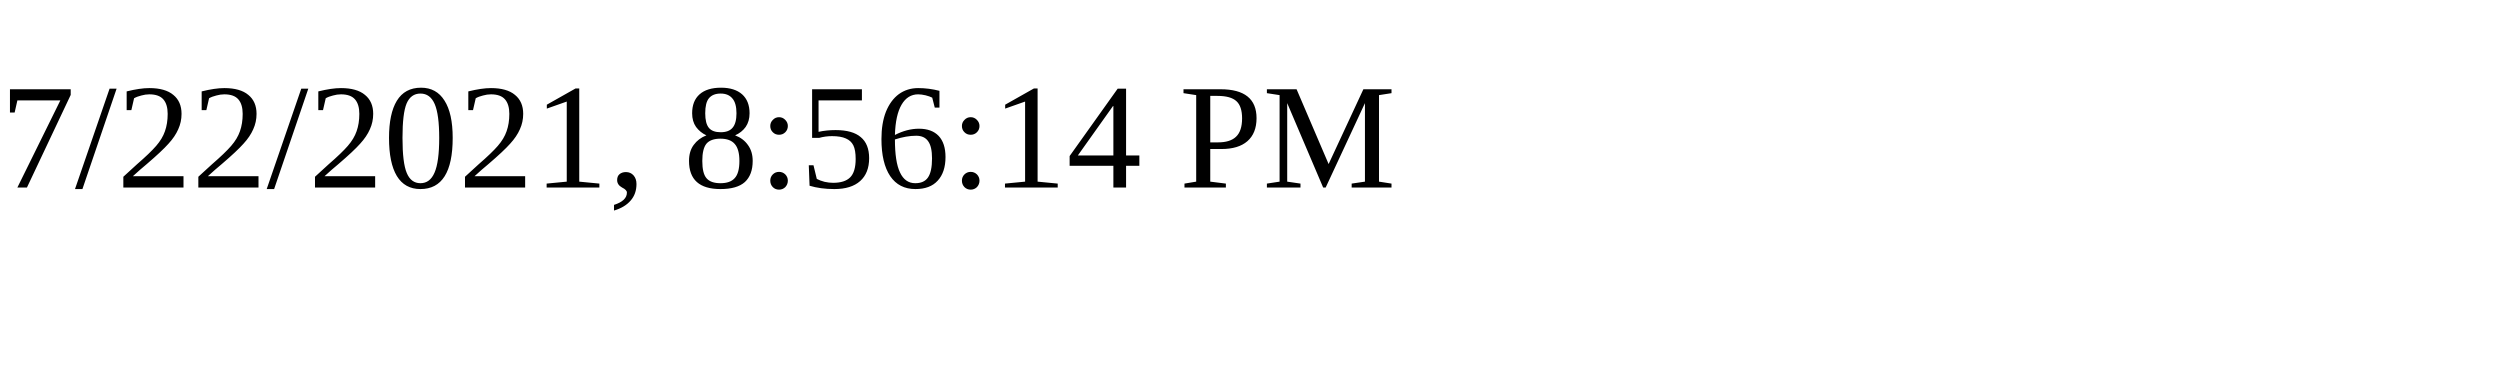
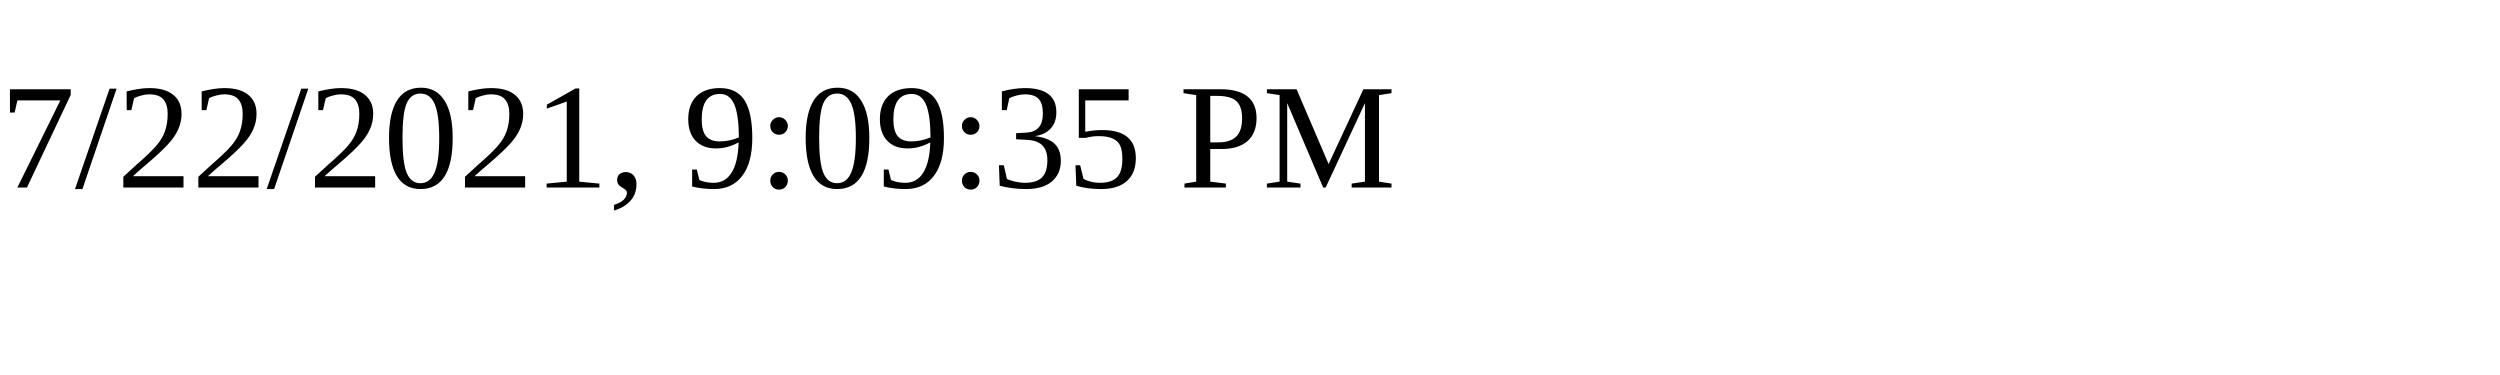
<svg xmlns="http://www.w3.org/2000/svg" height="30" width="200">
-   <text x="0" y="15">7/22/2021, 8:56:14 PM</text>
+   <text x="0" y="15">7/22/2021, 9:09:35 PM</text>
</svg>
